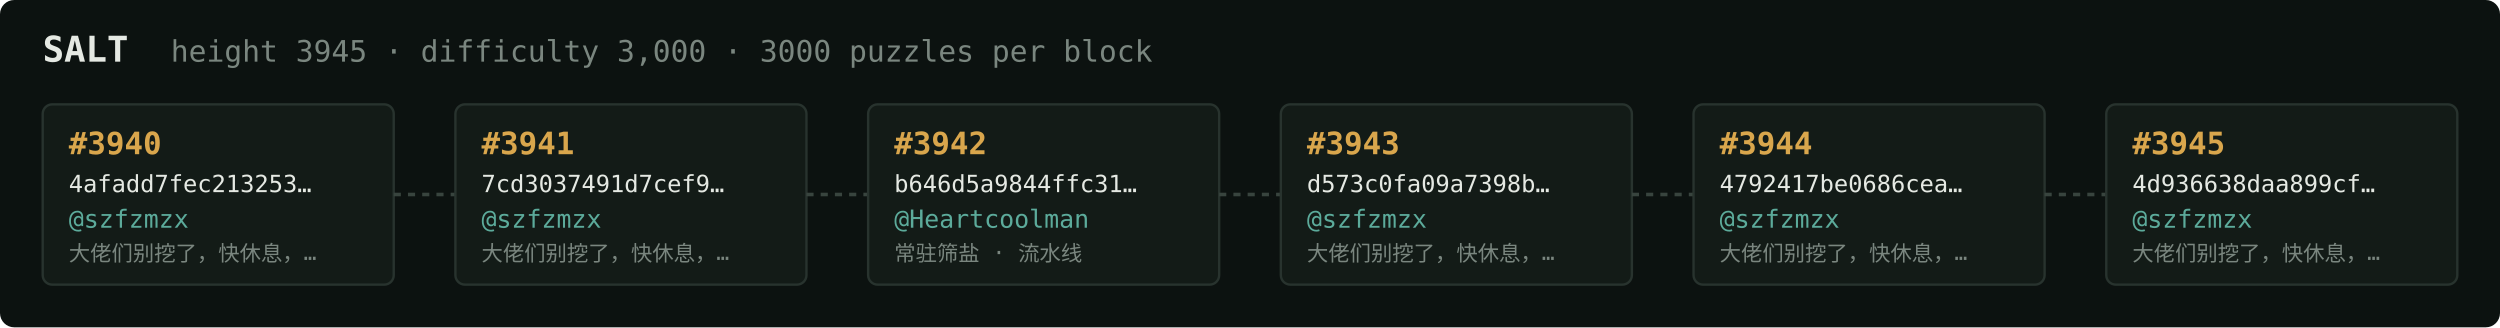
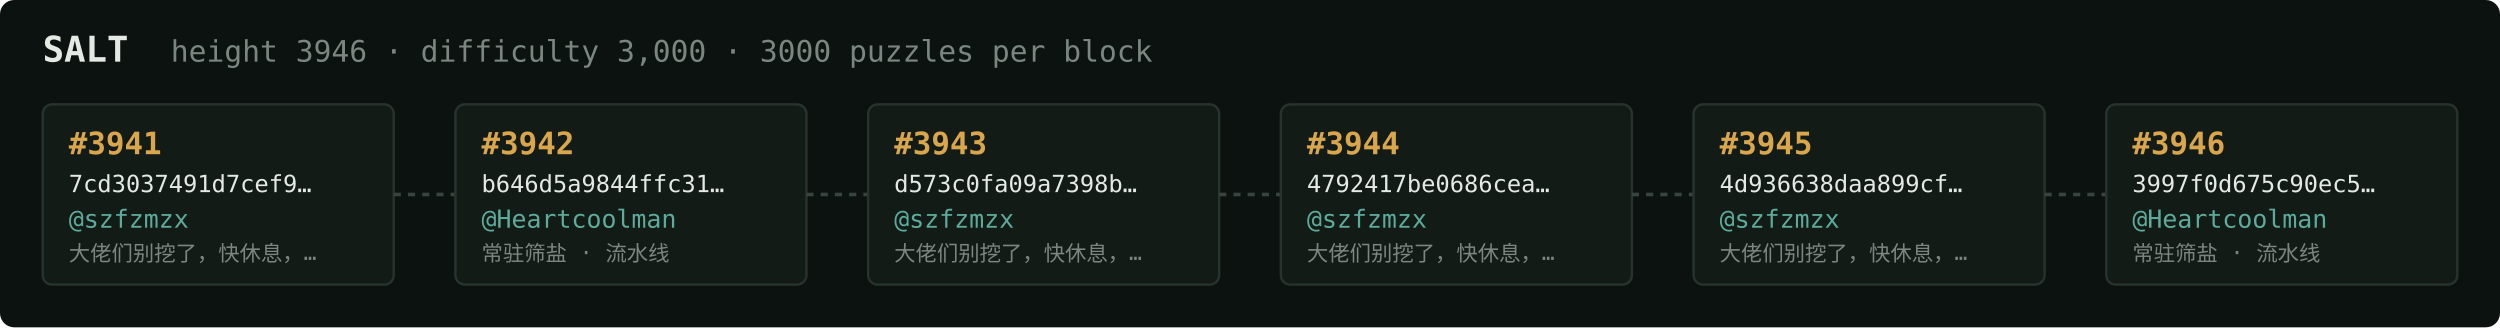
<svg xmlns="http://www.w3.org/2000/svg" width="1054" height="138" viewBox="0 0 1054 138" font-family="ui-monospace,SFMono-Regular,Menlo,monospace">
  <rect fill="#0c1210" width="1054" height="138" rx="6" />
  <text x="18" y="26" fill="#e5e9e3" font-size="15" font-weight="700">SALT</text>
-   <text x="72" y="26" fill="#7a867f" font-size="12.5">height 3945 · difficulty 3,000 · 3000 puzzles per block</text>
+   <text x="72" y="26" fill="#7a867f" font-size="12.5">height 3946 · difficulty 3,000 · 3000 puzzles per block</text>
  <rect x="18" y="44" width="148" height="76" rx="4" fill="#131b17" stroke="#28332e" stroke-width="1" />
-   <text x="29" y="65" fill="#d9a64c" font-size="13" font-weight="700">#3940</text>
-   <text x="29" y="81" fill="#e5e9e3" font-size="10">4afadd7fec213253…</text>
+   <text x="29" y="65" fill="#d9a64c" font-size="13" font-weight="700">#3941</text>
+   <text x="29" y="81" fill="#e5e9e3" font-size="10">7cd3037491d7cef9…</text>
  <text x="29" y="96" fill="#5cab9b" font-size="10.5">@szfzmzx</text>
  <text x="29" y="110" fill="#7a867f" font-size="9">大佬们别挖了，快休息，…</text>
  <line x1="166" y1="82.0" x2="192" y2="82.0" stroke="#38443e" stroke-width="1.5" stroke-dasharray="3 3" />
  <rect x="192" y="44" width="148" height="76" rx="4" fill="#131b17" stroke="#28332e" stroke-width="1" />
-   <text x="203" y="65" fill="#d9a64c" font-size="13" font-weight="700">#3941</text>
-   <text x="203" y="81" fill="#e5e9e3" font-size="10">7cd3037491d7cef9…</text>
-   <text x="203" y="96" fill="#5cab9b" font-size="10.5">@szfzmzx</text>
-   <text x="203" y="110" fill="#7a867f" font-size="9">大佬们别挖了，快休息，…</text>
+   <text x="203" y="65" fill="#d9a64c" font-size="13" font-weight="700">#3942</text>
+   <text x="203" y="81" fill="#e5e9e3" font-size="10">b646d5a9844ffc31…</text>
+   <text x="203" y="96" fill="#5cab9b" font-size="10.5">@Heartcoolman</text>
+   <text x="203" y="110" fill="#7a867f" font-size="9">常驻筛盐 · 流水线</text>
  <line x1="340" y1="82.0" x2="366" y2="82.0" stroke="#38443e" stroke-width="1.5" stroke-dasharray="3 3" />
  <rect x="366" y="44" width="148" height="76" rx="4" fill="#131b17" stroke="#28332e" stroke-width="1" />
-   <text x="377" y="65" fill="#d9a64c" font-size="13" font-weight="700">#3942</text>
-   <text x="377" y="81" fill="#e5e9e3" font-size="10">b646d5a9844ffc31…</text>
-   <text x="377" y="96" fill="#5cab9b" font-size="10.5">@Heartcoolman</text>
-   <text x="377" y="110" fill="#7a867f" font-size="9">常驻筛盐 · 流水线</text>
+   <text x="377" y="65" fill="#d9a64c" font-size="13" font-weight="700">#3943</text>
+   <text x="377" y="81" fill="#e5e9e3" font-size="10">d573c0fa09a7398b…</text>
+   <text x="377" y="96" fill="#5cab9b" font-size="10.5">@szfzmzx</text>
+   <text x="377" y="110" fill="#7a867f" font-size="9">大佬们别挖了，快休息，…</text>
  <line x1="514" y1="82.0" x2="540" y2="82.0" stroke="#38443e" stroke-width="1.5" stroke-dasharray="3 3" />
  <rect x="540" y="44" width="148" height="76" rx="4" fill="#131b17" stroke="#28332e" stroke-width="1" />
-   <text x="551" y="65" fill="#d9a64c" font-size="13" font-weight="700">#3943</text>
-   <text x="551" y="81" fill="#e5e9e3" font-size="10">d573c0fa09a7398b…</text>
+   <text x="551" y="65" fill="#d9a64c" font-size="13" font-weight="700">#3944</text>
+   <text x="551" y="81" fill="#e5e9e3" font-size="10">4792417be0686cea…</text>
  <text x="551" y="96" fill="#5cab9b" font-size="10.5">@szfzmzx</text>
  <text x="551" y="110" fill="#7a867f" font-size="9">大佬们别挖了，快休息，…</text>
  <line x1="688" y1="82.0" x2="714" y2="82.0" stroke="#38443e" stroke-width="1.5" stroke-dasharray="3 3" />
  <rect x="714" y="44" width="148" height="76" rx="4" fill="#131b17" stroke="#28332e" stroke-width="1" />
-   <text x="725" y="65" fill="#d9a64c" font-size="13" font-weight="700">#3944</text>
-   <text x="725" y="81" fill="#e5e9e3" font-size="10">4792417be0686cea…</text>
+   <text x="725" y="65" fill="#d9a64c" font-size="13" font-weight="700">#3945</text>
+   <text x="725" y="81" fill="#e5e9e3" font-size="10">4d936638daa899cf…</text>
  <text x="725" y="96" fill="#5cab9b" font-size="10.5">@szfzmzx</text>
  <text x="725" y="110" fill="#7a867f" font-size="9">大佬们别挖了，快休息，…</text>
  <line x1="862" y1="82.0" x2="888" y2="82.0" stroke="#38443e" stroke-width="1.5" stroke-dasharray="3 3" />
  <rect x="888" y="44" width="148" height="76" rx="4" fill="#131b17" stroke="#28332e" stroke-width="1" />
-   <text x="899" y="65" fill="#d9a64c" font-size="13" font-weight="700">#3945</text>
-   <text x="899" y="81" fill="#e5e9e3" font-size="10">4d936638daa899cf…</text>
-   <text x="899" y="96" fill="#5cab9b" font-size="10.5">@szfzmzx</text>
-   <text x="899" y="110" fill="#7a867f" font-size="9">大佬们别挖了，快休息，…</text>
+   <text x="899" y="65" fill="#d9a64c" font-size="13" font-weight="700">#3946</text>
+   <text x="899" y="81" fill="#e5e9e3" font-size="10">3997f0d675c90ec5…</text>
+   <text x="899" y="96" fill="#5cab9b" font-size="10.5">@Heartcoolman</text>
+   <text x="899" y="110" fill="#7a867f" font-size="9">常驻筛盐 · 流水线</text>
</svg>
